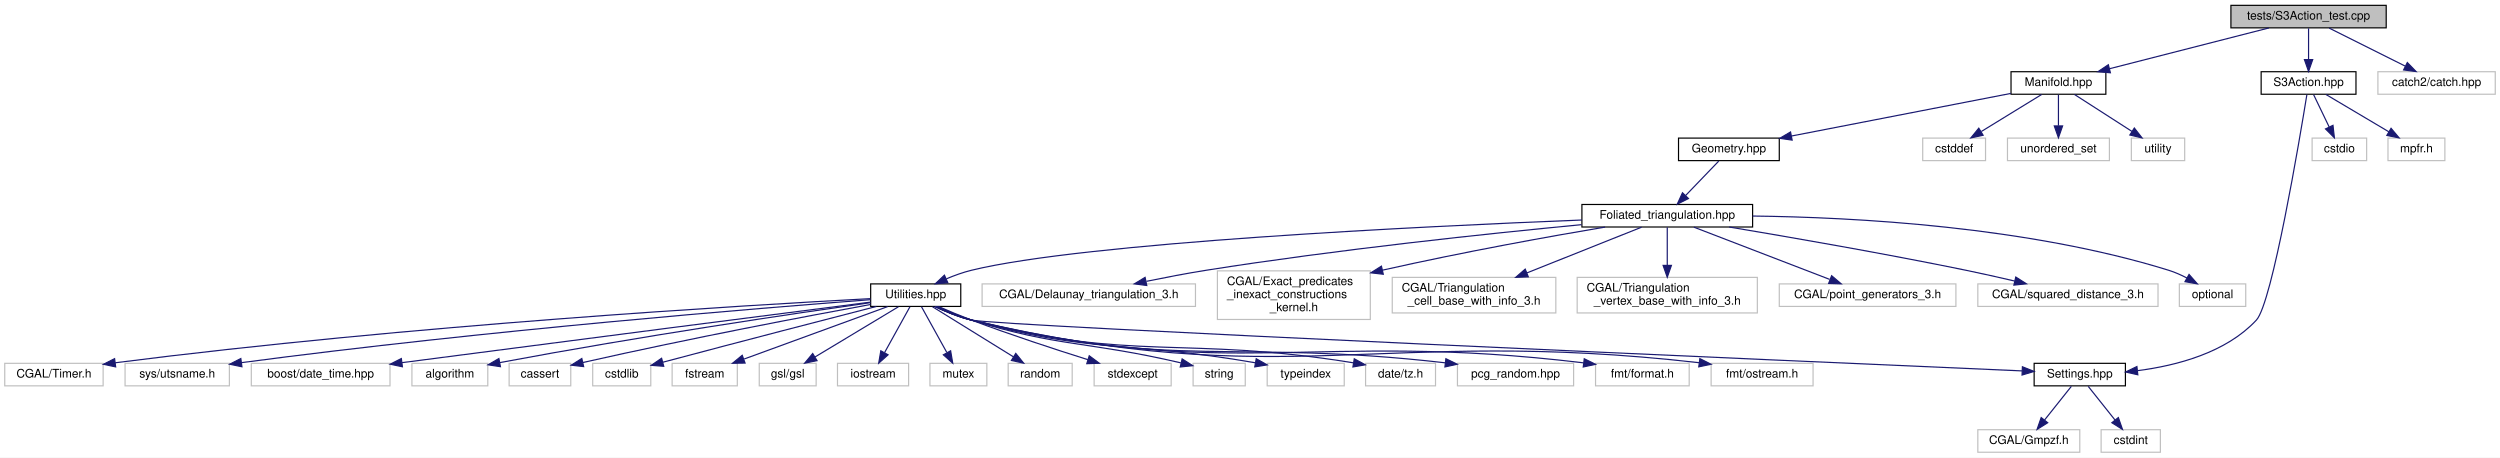
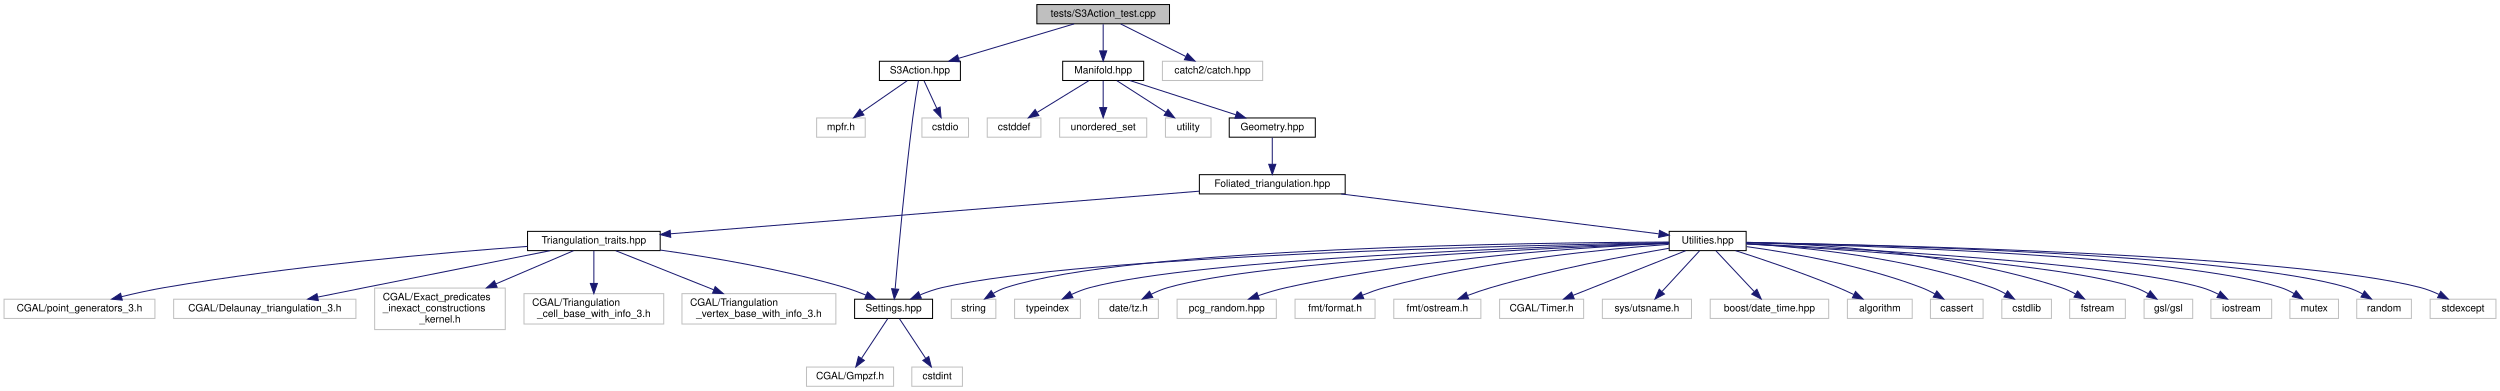
- <svg xmlns="http://www.w3.org/2000/svg" xmlns:xlink="http://www.w3.org/1999/xlink" width="2109pt" height="386pt" viewBox="0.00 0.00 2109.00 386.00">
+ <svg xmlns="http://www.w3.org/2000/svg" xmlns:xlink="http://www.w3.org/1999/xlink" width="2469pt" height="386pt" viewBox="0.00 0.00 2469.00 386.00">
  <g id="graph0" class="graph" transform="scale(1 1) rotate(0) translate(4 382)">
-     <polygon fill="white" stroke="transparent" points="-4,4 -4,-382 2105,-382 2105,4 -4,4" />
+     <polygon fill="white" stroke="transparent" points="-4,4 -4,-382 2465,-382 2465,4 -4,4" />
    <g id="node1" class="node">
      <g id="a_node1">
        <a xlink:title="Tests for the S3 action functions.">
-           <polygon fill="#bfbfbf" stroke="black" points="1878,-358.5 1878,-377.5 2009,-377.5 2009,-358.5 1878,-358.5" />
-           <text text-anchor="middle" x="1943.5" y="-365.5" font-family="Helvetica,sans-Serif" font-size="10.00">tests/S3Action_test.cpp</text>
+           <polygon fill="#bfbfbf" stroke="black" points="1020,-358.5 1020,-377.5 1151,-377.5 1151,-358.5 1020,-358.5" />
+           <text text-anchor="middle" x="1085.5" y="-365.5" font-family="Helvetica,sans-Serif" font-size="10.00">tests/S3Action_test.cpp</text>
        </a>
      </g>
    </g>
    <g id="node2" class="node">
      <g id="a_node2">
        <a xlink:href="_manifold_8hpp.html" target="_top" xlink:title="Data structures for manifolds.">
-           <polygon fill="white" stroke="black" points="1692.5,-302.5 1692.5,-321.5 1772.5,-321.5 1772.5,-302.5 1692.5,-302.5" />
-           <text text-anchor="middle" x="1732.5" y="-309.5" font-family="Helvetica,sans-Serif" font-size="10.00">Manifold.hpp</text>
+           <polygon fill="white" stroke="black" points="1045.5,-302.5 1045.5,-321.5 1125.5,-321.5 1125.5,-302.5 1045.5,-302.5" />
+           <text text-anchor="middle" x="1085.5" y="-309.5" font-family="Helvetica,sans-Serif" font-size="10.00">Manifold.hpp</text>
        </a>
      </g>
    </g>
    <g id="edge1" class="edge">
-       <path fill="none" stroke="midnightblue" d="M1910.07,-358.44C1873.64,-349.12 1815.27,-334.18 1775.47,-324" />
-       <polygon fill="midnightblue" stroke="midnightblue" points="1776.33,-320.61 1765.78,-321.52 1774.6,-327.39 1776.33,-320.61" />
-     </g>
-     <g id="node37" class="node">
-       <g id="a_node37">
+       <path fill="none" stroke="midnightblue" d="M1085.5,-358.08C1085.5,-351.01 1085.5,-340.86 1085.5,-331.99" />
+       <polygon fill="midnightblue" stroke="midnightblue" points="1089,-331.75 1085.5,-321.75 1082,-331.75 1089,-331.75" />
+     </g>
+     <g id="node36" class="node">
+       <g id="a_node36">
        <a xlink:href="_s3_action_8hpp.html" target="_top" xlink:title="Calculate S3 bulk actions on 3D Delaunay Triangulations.">
-           <polygon fill="white" stroke="black" points="1903.5,-302.5 1903.5,-321.5 1983.5,-321.5 1983.5,-302.5 1903.5,-302.5" />
-           <text text-anchor="middle" x="1943.5" y="-309.5" font-family="Helvetica,sans-Serif" font-size="10.00">S3Action.hpp</text>
+           <polygon fill="white" stroke="black" points="864.5,-302.5 864.5,-321.5 944.5,-321.5 944.5,-302.5 864.5,-302.5" />
+           <text text-anchor="middle" x="904.5" y="-309.5" font-family="Helvetica,sans-Serif" font-size="10.00">S3Action.hpp</text>
        </a>
      </g>
    </g>
    <g id="edge36" class="edge">
-       <path fill="none" stroke="midnightblue" d="M1943.5,-358.08C1943.5,-351.01 1943.5,-340.86 1943.5,-331.99" />
-       <polygon fill="midnightblue" stroke="midnightblue" points="1947,-331.75 1943.5,-321.75 1940,-331.75 1947,-331.75" />
-     </g>
-     <g id="node40" class="node">
-       <g id="a_node40">
-         <a xlink:title=" ">
-           <polygon fill="white" stroke="#bfbfbf" points="2002,-302.5 2002,-321.5 2101,-321.5 2101,-302.5 2002,-302.5" />
-           <text text-anchor="middle" x="2051.5" y="-309.5" font-family="Helvetica,sans-Serif" font-size="10.00">catch2/catch.hpp</text>
+       <path fill="none" stroke="midnightblue" d="M1056.82,-358.44C1025.97,-349.24 976.77,-334.56 942.67,-324.39" />
+       <polygon fill="midnightblue" stroke="midnightblue" points="943.63,-321.02 933.05,-321.52 941.63,-327.73 943.63,-321.02" />
+     </g>
+     <g id="node39" class="node">
+       <g id="a_node39">
+         <a xlink:title=" ">
+           <polygon fill="white" stroke="#bfbfbf" points="1144,-302.5 1144,-321.5 1243,-321.5 1243,-302.5 1144,-302.5" />
+           <text text-anchor="middle" x="1193.5" y="-309.5" font-family="Helvetica,sans-Serif" font-size="10.00">catch2/catch.hpp</text>
        </a>
      </g>
    </g>
    <g id="edge40" class="edge">
-       <path fill="none" stroke="midnightblue" d="M1960.85,-358.32C1978.17,-349.66 2005.02,-336.24 2025,-326.25" />
-       <polygon fill="midnightblue" stroke="midnightblue" points="2026.81,-329.26 2034.19,-321.65 2023.68,-323 2026.81,-329.26" />
+       <path fill="none" stroke="midnightblue" d="M1102.85,-358.32C1120.17,-349.66 1147.02,-336.24 1167,-326.25" />
+       <polygon fill="midnightblue" stroke="midnightblue" points="1168.81,-329.26 1176.19,-321.65 1165.68,-323 1168.81,-329.26" />
    </g>
    <g id="node3" class="node">
      <g id="a_node3">
        <a xlink:href="_geometry_8hpp.html" target="_top" xlink:title="Geometric quantities of Manifold used by MoveAlgorithm.">
-           <polygon fill="white" stroke="black" points="1412,-246.5 1412,-265.5 1497,-265.5 1497,-246.5 1412,-246.5" />
-           <text text-anchor="middle" x="1454.5" y="-253.5" font-family="Helvetica,sans-Serif" font-size="10.00">Geometry.hpp</text>
+           <polygon fill="white" stroke="black" points="1210,-246.5 1210,-265.5 1295,-265.5 1295,-246.5 1210,-246.5" />
+           <text text-anchor="middle" x="1252.5" y="-253.5" font-family="Helvetica,sans-Serif" font-size="10.00">Geometry.hpp</text>
        </a>
      </g>
    </g>
    <g id="edge2" class="edge">
-       <path fill="none" stroke="midnightblue" d="M1692.37,-303.21C1643.64,-293.74 1561.28,-277.74 1507.4,-267.28" />
-       <polygon fill="midnightblue" stroke="midnightblue" points="1507.84,-263.8 1497.35,-265.32 1506.5,-270.67 1507.84,-263.8" />
+       <path fill="none" stroke="midnightblue" d="M1111.96,-302.44C1140.18,-293.32 1185.04,-278.81 1216.47,-268.65" />
+       <polygon fill="midnightblue" stroke="midnightblue" points="1217.72,-271.92 1226.16,-265.52 1215.57,-265.26 1217.72,-271.92" />
+     </g>
+     <g id="node33" class="node">
+       <g id="a_node33">
+         <a xlink:title=" ">
+           <polygon fill="white" stroke="#bfbfbf" points="971,-246.5 971,-265.5 1024,-265.5 1024,-246.5 971,-246.5" />
+           <text text-anchor="middle" x="997.5" y="-253.5" font-family="Helvetica,sans-Serif" font-size="10.00">cstddef</text>
+         </a>
+       </g>
+     </g>
+     <g id="edge33" class="edge">
+       <path fill="none" stroke="midnightblue" d="M1071.36,-302.32C1057.63,-293.9 1036.56,-280.97 1020.44,-271.07" />
+       <polygon fill="midnightblue" stroke="midnightblue" points="1021.96,-267.9 1011.6,-265.65 1018.3,-273.87 1021.96,-267.9" />
    </g>
    <g id="node34" class="node">
      <g id="a_node34">
        <a xlink:title=" ">
-           <polygon fill="white" stroke="#bfbfbf" points="1618,-246.5 1618,-265.5 1671,-265.5 1671,-246.5 1618,-246.5" />
-           <text text-anchor="middle" x="1644.5" y="-253.5" font-family="Helvetica,sans-Serif" font-size="10.00">cstddef</text>
-         </a>
-       </g>
-     </g>
-     <g id="edge33" class="edge">
-       <path fill="none" stroke="midnightblue" d="M1718.36,-302.32C1704.63,-293.9 1683.56,-280.97 1667.44,-271.07" />
-       <polygon fill="midnightblue" stroke="midnightblue" points="1668.96,-267.9 1658.6,-265.65 1665.3,-273.87 1668.96,-267.9" />
+           <polygon fill="white" stroke="#bfbfbf" points="1042.5,-246.5 1042.5,-265.5 1128.5,-265.5 1128.5,-246.5 1042.5,-246.5" />
+           <text text-anchor="middle" x="1085.5" y="-253.5" font-family="Helvetica,sans-Serif" font-size="10.00">unordered_set</text>
+         </a>
+       </g>
+     </g>
+     <g id="edge34" class="edge">
+       <path fill="none" stroke="midnightblue" d="M1085.5,-302.08C1085.5,-295.01 1085.5,-284.86 1085.5,-275.99" />
+       <polygon fill="midnightblue" stroke="midnightblue" points="1089,-275.75 1085.5,-265.75 1082,-275.75 1089,-275.75" />
    </g>
    <g id="node35" class="node">
      <g id="a_node35">
        <a xlink:title=" ">
-           <polygon fill="white" stroke="#bfbfbf" points="1689.5,-246.5 1689.5,-265.5 1775.5,-265.5 1775.5,-246.5 1689.5,-246.5" />
-           <text text-anchor="middle" x="1732.5" y="-253.5" font-family="Helvetica,sans-Serif" font-size="10.00">unordered_set</text>
-         </a>
-       </g>
-     </g>
-     <g id="edge34" class="edge">
-       <path fill="none" stroke="midnightblue" d="M1732.5,-302.08C1732.5,-295.01 1732.5,-284.86 1732.5,-275.99" />
-       <polygon fill="midnightblue" stroke="midnightblue" points="1736,-275.75 1732.5,-265.75 1729,-275.75 1736,-275.75" />
-     </g>
-     <g id="node36" class="node">
-       <g id="a_node36">
-         <a xlink:title=" ">
-           <polygon fill="white" stroke="#bfbfbf" points="1794,-246.5 1794,-265.5 1839,-265.5 1839,-246.5 1794,-246.5" />
-           <text text-anchor="middle" x="1816.5" y="-253.5" font-family="Helvetica,sans-Serif" font-size="10.00">utility</text>
+           <polygon fill="white" stroke="#bfbfbf" points="1147,-246.5 1147,-265.5 1192,-265.5 1192,-246.5 1147,-246.5" />
+           <text text-anchor="middle" x="1169.5" y="-253.5" font-family="Helvetica,sans-Serif" font-size="10.00">utility</text>
        </a>
      </g>
    </g>
    <g id="edge35" class="edge">
-       <path fill="none" stroke="midnightblue" d="M1746,-302.32C1759.1,-293.9 1779.21,-280.97 1794.61,-271.07" />
-       <polygon fill="midnightblue" stroke="midnightblue" points="1796.52,-274.01 1803.04,-265.65 1792.73,-268.12 1796.52,-274.01" />
+       <path fill="none" stroke="midnightblue" d="M1099,-302.32C1112.1,-293.9 1132.21,-280.97 1147.61,-271.07" />
+       <polygon fill="midnightblue" stroke="midnightblue" points="1149.52,-274.01 1156.04,-265.65 1145.73,-268.12 1149.52,-274.01" />
    </g>
    <g id="node4" class="node">
      <g id="a_node4">
        <a xlink:href="_foliated__triangulation_8hpp.html" target="_top" xlink:title="Create foliated spherical triangulations.">
-           <polygon fill="white" stroke="black" points="1330.5,-190.5 1330.5,-209.5 1474.5,-209.5 1474.5,-190.5 1330.5,-190.5" />
-           <text text-anchor="middle" x="1402.5" y="-197.5" font-family="Helvetica,sans-Serif" font-size="10.00">Foliated_triangulation.hpp</text>
+           <polygon fill="white" stroke="black" points="1180.5,-190.5 1180.5,-209.5 1324.5,-209.5 1324.5,-190.5 1180.5,-190.5" />
+           <text text-anchor="middle" x="1252.5" y="-197.5" font-family="Helvetica,sans-Serif" font-size="10.00">Foliated_triangulation.hpp</text>
        </a>
      </g>
    </g>
    <g id="edge3" class="edge">
-       <path fill="none" stroke="midnightblue" d="M1445.91,-246.08C1438.34,-238.22 1427.12,-226.57 1417.99,-217.08" />
-       <polygon fill="midnightblue" stroke="midnightblue" points="1420.38,-214.53 1410.93,-209.75 1415.34,-219.38 1420.38,-214.53" />
+       <path fill="none" stroke="midnightblue" d="M1252.5,-246.08C1252.5,-239.01 1252.5,-228.86 1252.5,-219.99" />
+       <polygon fill="midnightblue" stroke="midnightblue" points="1256,-219.75 1252.5,-209.75 1249,-219.75 1256,-219.75" />
    </g>
    <g id="node5" class="node">
      <g id="a_node5">
+         <a xlink:href="_triangulation__traits_8hpp.html" target="_top" xlink:title="Traits class for particular uses of CGAL.">
+           <polygon fill="white" stroke="black" points="517,-134.5 517,-153.5 648,-153.5 648,-134.5 517,-134.5" />
+           <text text-anchor="middle" x="582.5" y="-141.5" font-family="Helvetica,sans-Serif" font-size="10.00">Triangulation_traits.hpp</text>
+         </a>
+       </g>
+     </g>
+     <g id="edge4" class="edge">
+       <path fill="none" stroke="midnightblue" d="M1180.48,-193.2C1052.97,-182.92 788.68,-161.62 658.43,-151.12" />
+       <polygon fill="midnightblue" stroke="midnightblue" points="658.4,-147.61 648.15,-150.29 657.83,-154.58 658.4,-147.61" />
+     </g>
+     <g id="node14" class="node">
+       <g id="a_node14">
        <a xlink:href="_utilities_8hpp.html" target="_top" xlink:title="Utility functions.">
-           <polygon fill="white" stroke="black" points="730.5,-123.5 730.5,-142.5 806.5,-142.5 806.5,-123.5 730.5,-123.5" />
-           <text text-anchor="middle" x="768.5" y="-130.5" font-family="Helvetica,sans-Serif" font-size="10.00">Utilities.hpp</text>
-         </a>
-       </g>
-     </g>
-     <g id="edge4" class="edge">
-       <path fill="none" stroke="midnightblue" d="M1330.49,-196.4C1195.93,-191.07 911.26,-177.37 815.5,-154 808.44,-152.28 801.08,-149.61 794.34,-146.77" />
-       <polygon fill="midnightblue" stroke="midnightblue" points="795.57,-143.49 785.01,-142.59 792.71,-149.88 795.57,-143.49" />
+           <polygon fill="white" stroke="black" points="1644.5,-134.5 1644.5,-153.5 1720.5,-153.5 1720.5,-134.5 1644.5,-134.5" />
+           <text text-anchor="middle" x="1682.5" y="-141.5" font-family="Helvetica,sans-Serif" font-size="10.00">Utilities.hpp</text>
+         </a>
+       </g>
+     </g>
+     <g id="edge13" class="edge">
+       <path fill="none" stroke="midnightblue" d="M1320.63,-190.44C1408.05,-179.47 1557.52,-160.7 1634.12,-151.08" />
+       <polygon fill="midnightblue" stroke="midnightblue" points="1634.95,-154.5 1644.43,-149.78 1634.07,-147.55 1634.95,-154.5" />
+     </g>
+     <g id="node6" class="node">
+       <g id="a_node6">
+         <a xlink:href="_settings_8hpp.html" target="_top" xlink:title="Global integer and precision settings.">
+           <polygon fill="white" stroke="black" points="840,-67.5 840,-86.5 917,-86.5 917,-67.5 840,-67.5" />
+           <text text-anchor="middle" x="878.5" y="-74.5" font-family="Helvetica,sans-Serif" font-size="10.00">Settings.hpp</text>
+         </a>
+       </g>
+     </g>
+     <g id="edge5" class="edge">
+       <path fill="none" stroke="midnightblue" d="M648.14,-135.02C698.66,-127.94 769.86,-115.91 830.5,-98 837.36,-95.97 844.58,-93.28 851.27,-90.54" />
+       <polygon fill="midnightblue" stroke="midnightblue" points="852.79,-93.69 860.6,-86.54 850.03,-87.26 852.79,-93.69" />
+     </g>
+     <g id="node9" class="node">
+       <g id="a_node9">
+         <a xlink:title=" ">
+           <polygon fill="white" stroke="#bfbfbf" points="167.5,-67.5 167.5,-86.5 347.5,-86.5 347.5,-67.5 167.5,-67.5" />
+           <text text-anchor="middle" x="257.5" y="-74.5" font-family="Helvetica,sans-Serif" font-size="10.00">CGAL/Delaunay_triangulation_3.h</text>
+         </a>
+       </g>
+     </g>
+     <g id="edge8" class="edge">
+       <path fill="none" stroke="midnightblue" d="M539.59,-134.49C494.12,-125.47 420.24,-110.78 356.5,-98 341.41,-94.97 325.04,-91.67 310.03,-88.64" />
+       <polygon fill="midnightblue" stroke="midnightblue" points="310.38,-85.14 299.89,-86.59 309,-92 310.38,-85.14" />
+     </g>
+     <g id="node10" class="node">
+       <g id="a_node10">
+         <a xlink:title=" ">
+           <polygon fill="white" stroke="#bfbfbf" points="366,-56.5 366,-97.5 495,-97.5 495,-56.5 366,-56.5" />
+           <text text-anchor="start" x="374" y="-85.5" font-family="Helvetica,sans-Serif" font-size="10.00">CGAL/Exact_predicates</text>
+           <text text-anchor="start" x="374" y="-74.5" font-family="Helvetica,sans-Serif" font-size="10.00">_inexact_constructions</text>
+           <text text-anchor="middle" x="430.5" y="-63.5" font-family="Helvetica,sans-Serif" font-size="10.00">_kernel.h</text>
+         </a>
+       </g>
+     </g>
+     <g id="edge9" class="edge">
+       <path fill="none" stroke="midnightblue" d="M562.32,-134.37C542.81,-126.03 512.38,-113.01 485.66,-101.59" />
+       <polygon fill="midnightblue" stroke="midnightblue" points="486.96,-98.34 476.39,-97.63 484.21,-104.78 486.96,-98.34" />
+     </g>
+     <g id="node11" class="node">
+       <g id="a_node11">
+         <a xlink:title=" ">
+           <polygon fill="white" stroke="#bfbfbf" points="513.5,-62 513.5,-92 651.5,-92 651.5,-62 513.5,-62" />
+           <text text-anchor="start" x="521.5" y="-80" font-family="Helvetica,sans-Serif" font-size="10.00">CGAL/Triangulation</text>
+           <text text-anchor="middle" x="582.5" y="-69" font-family="Helvetica,sans-Serif" font-size="10.00">_cell_base_with_info_3.h</text>
+         </a>
+       </g>
+     </g>
+     <g id="edge10" class="edge">
+       <path fill="none" stroke="midnightblue" d="M582.5,-134.23C582.5,-126.04 582.5,-113.42 582.5,-102.21" />
+       <polygon fill="midnightblue" stroke="midnightblue" points="586,-102.09 582.5,-92.09 579,-102.09 586,-102.09" />
+     </g>
+     <g id="node12" class="node">
+       <g id="a_node12">
+         <a xlink:title=" ">
+           <polygon fill="white" stroke="#bfbfbf" points="669.5,-62 669.5,-92 821.5,-92 821.5,-62 669.5,-62" />
+           <text text-anchor="start" x="677.5" y="-80" font-family="Helvetica,sans-Serif" font-size="10.00">CGAL/Triangulation</text>
+           <text text-anchor="middle" x="745.5" y="-69" font-family="Helvetica,sans-Serif" font-size="10.00">_vertex_base_with_info_3.h</text>
+         </a>
+       </g>
+     </g>
+     <g id="edge11" class="edge">
+       <path fill="none" stroke="midnightblue" d="M604.15,-134.37C628.71,-124.57 669.44,-108.33 700.89,-95.79" />
+       <polygon fill="midnightblue" stroke="midnightblue" points="702.33,-98.98 710.32,-92.03 699.74,-92.48 702.33,-98.98" />
+     </g>
+     <g id="node13" class="node">
+       <g id="a_node13">
+         <a xlink:title=" ">
+           <polygon fill="white" stroke="#bfbfbf" points="0,-67.5 0,-86.5 149,-86.5 149,-67.5 0,-67.5" />
+           <text text-anchor="middle" x="74.5" y="-74.5" font-family="Helvetica,sans-Serif" font-size="10.00">CGAL/point_generators_3.h</text>
+         </a>
+       </g>
+     </g>
+     <g id="edge12" class="edge">
+       <path fill="none" stroke="midnightblue" d="M516.77,-138.65C433.12,-132.5 284.36,-119.57 158.5,-98 144.61,-95.62 129.59,-92.29 116.14,-89.03" />
+       <polygon fill="midnightblue" stroke="midnightblue" points="116.76,-85.58 106.21,-86.56 115.08,-92.37 116.76,-85.58" />
+     </g>
+     <g id="node7" class="node">
+       <g id="a_node7">
+         <a xlink:title=" ">
+           <polygon fill="white" stroke="#bfbfbf" points="792.5,-0.5 792.5,-19.5 878.5,-19.5 878.5,-0.5 792.5,-0.5" />
+           <text text-anchor="middle" x="835.5" y="-7.5" font-family="Helvetica,sans-Serif" font-size="10.00">CGAL/Gmpzf.h</text>
+         </a>
+       </g>
+     </g>
+     <g id="edge6" class="edge">
+       <path fill="none" stroke="midnightblue" d="M872.7,-67.23C866.12,-57.29 855.24,-40.84 846.94,-28.29" />
+       <polygon fill="midnightblue" stroke="midnightblue" points="849.64,-26.04 841.21,-19.63 843.81,-29.9 849.64,-26.04" />
+     </g>
+     <g id="node8" class="node">
+       <g id="a_node8">
+         <a xlink:title=" ">
+           <polygon fill="white" stroke="#bfbfbf" points="896.5,-0.5 896.5,-19.5 946.5,-19.5 946.5,-0.5 896.5,-0.5" />
+           <text text-anchor="middle" x="921.5" y="-7.5" font-family="Helvetica,sans-Serif" font-size="10.00">cstdint</text>
+         </a>
+       </g>
+     </g>
+     <g id="edge7" class="edge">
+       <path fill="none" stroke="midnightblue" d="M884.3,-67.23C890.88,-57.29 901.76,-40.84 910.06,-28.29" />
+       <polygon fill="midnightblue" stroke="midnightblue" points="913.19,-29.9 915.79,-19.63 907.36,-26.04 913.19,-29.9" />
+     </g>
+     <g id="edge32" class="edge">
+       <path fill="none" stroke="midnightblue" d="M1644.43,-142.41C1511.02,-140.1 1065.33,-130.09 926.5,-98 919.29,-96.33 911.78,-93.68 904.89,-90.85" />
+       <polygon fill="midnightblue" stroke="midnightblue" points="905.93,-87.48 895.37,-86.66 903.11,-93.89 905.93,-87.48" />
+     </g>
+     <g id="node15" class="node">
+       <g id="a_node15">
+         <a xlink:title=" ">
+           <polygon fill="white" stroke="#bfbfbf" points="1477,-67.5 1477,-86.5 1560,-86.5 1560,-67.5 1477,-67.5" />
+           <text text-anchor="middle" x="1518.5" y="-74.5" font-family="Helvetica,sans-Serif" font-size="10.00">CGAL/Timer.h</text>
+         </a>
+       </g>
+     </g>
+     <g id="edge14" class="edge">
+       <path fill="none" stroke="midnightblue" d="M1660.72,-134.37C1632.22,-123.07 1582.07,-103.2 1549.58,-90.32" />
+       <polygon fill="midnightblue" stroke="midnightblue" points="1550.69,-86.99 1540.11,-86.56 1548.11,-93.5 1550.69,-86.99" />
+     </g>
+     <g id="node16" class="node">
+       <g id="a_node16">
+         <a xlink:title=" ">
+           <polygon fill="white" stroke="#bfbfbf" points="1578.5,-67.5 1578.5,-86.5 1666.5,-86.5 1666.5,-67.5 1578.5,-67.5" />
+           <text text-anchor="middle" x="1622.5" y="-74.5" font-family="Helvetica,sans-Serif" font-size="10.00">sys/utsname.h</text>
+         </a>
+       </g>
+     </g>
+     <g id="edge15" class="edge">
+       <path fill="none" stroke="midnightblue" d="M1674.41,-134.23C1664.96,-124 1649.14,-106.86 1637.45,-94.19" />
+       <polygon fill="midnightblue" stroke="midnightblue" points="1639.82,-91.6 1630.46,-86.63 1634.67,-96.35 1639.82,-91.6" />
+     </g>
+     <g id="node17" class="node">
+       <g id="a_node17">
+         <a xlink:title=" ">
+           <polygon fill="white" stroke="#bfbfbf" points="1685,-67.5 1685,-86.5 1802,-86.5 1802,-67.5 1685,-67.5" />
+           <text text-anchor="middle" x="1743.5" y="-74.5" font-family="Helvetica,sans-Serif" font-size="10.00">boost/date_time.hpp</text>
+         </a>
+       </g>
+     </g>
+     <g id="edge16" class="edge">
+       <path fill="none" stroke="midnightblue" d="M1690.73,-134.23C1700.33,-124 1716.41,-106.86 1728.3,-94.19" />
+       <polygon fill="midnightblue" stroke="midnightblue" points="1731.11,-96.31 1735.4,-86.63 1726.01,-91.52 1731.11,-96.31" />
+     </g>
+     <g id="node18" class="node">
+       <g id="a_node18">
+         <a xlink:title=" ">
+           <polygon fill="white" stroke="#bfbfbf" points="1820.5,-67.5 1820.5,-86.5 1884.5,-86.5 1884.5,-67.5 1820.5,-67.5" />
+           <text text-anchor="middle" x="1852.5" y="-74.5" font-family="Helvetica,sans-Serif" font-size="10.00">algorithm</text>
+         </a>
+       </g>
+     </g>
+     <g id="edge17" class="edge">
+       <path fill="none" stroke="midnightblue" d="M1710.03,-134.44C1736.39,-126 1777.12,-112.32 1811.5,-98 1816.49,-95.92 1821.73,-93.53 1826.74,-91.14" />
+       <polygon fill="midnightblue" stroke="midnightblue" points="1828.51,-94.17 1835.95,-86.63 1825.43,-87.88 1828.51,-94.17" />
+     </g>
+     <g id="node19" class="node">
+       <g id="a_node19">
+         <a xlink:title=" ">
+           <polygon fill="white" stroke="#bfbfbf" points="1902.5,-67.5 1902.5,-86.5 1954.5,-86.5 1954.5,-67.5 1902.5,-67.5" />
+           <text text-anchor="middle" x="1928.5" y="-74.5" font-family="Helvetica,sans-Serif" font-size="10.00">cassert</text>
+         </a>
+       </g>
+     </g>
+     <g id="edge18" class="edge">
+       <path fill="none" stroke="midnightblue" d="M1720.86,-138.45C1763.94,-132.51 1835.41,-120.17 1893.5,-98 1897.96,-96.3 1902.53,-94.08 1906.83,-91.75" />
+       <polygon fill="midnightblue" stroke="midnightblue" points="1908.79,-94.66 1915.68,-86.6 1905.28,-88.6 1908.79,-94.66" />
+     </g>
+     <g id="node20" class="node">
+       <g id="a_node20">
+         <a xlink:title=" ">
+           <polygon fill="white" stroke="#bfbfbf" points="1973,-67.5 1973,-86.5 2022,-86.5 2022,-67.5 1973,-67.5" />
+           <text text-anchor="middle" x="1997.5" y="-74.5" font-family="Helvetica,sans-Serif" font-size="10.00">cstdlib</text>
+         </a>
+       </g>
+     </g>
+     <g id="edge19" class="edge">
+       <path fill="none" stroke="midnightblue" d="M1720.89,-141.36C1776.06,-138.01 1880.28,-127.93 1963.5,-98 1967.97,-96.39 1972.52,-94.19 1976.77,-91.83" />
+       <polygon fill="midnightblue" stroke="midnightblue" points="1978.7,-94.75 1985.46,-86.58 1975.09,-88.75 1978.7,-94.75" />
+     </g>
+     <g id="node21" class="node">
+       <g id="a_node21">
+         <a xlink:title=" ">
+           <polygon fill="white" stroke="#bfbfbf" points="2040,-67.5 2040,-86.5 2095,-86.5 2095,-67.5 2040,-67.5" />
+           <text text-anchor="middle" x="2067.5" y="-74.5" font-family="Helvetica,sans-Serif" font-size="10.00">fstream</text>
+         </a>
+       </g>
+     </g>
+     <g id="edge20" class="edge">
+       <path fill="none" stroke="midnightblue" d="M1720.72,-142.74C1786.05,-141.29 1922.68,-133.78 2031.5,-98 2036.34,-96.41 2041.27,-94.15 2045.87,-91.73" />
+       <polygon fill="midnightblue" stroke="midnightblue" points="2047.78,-94.67 2054.72,-86.67 2044.3,-88.6 2047.78,-94.67" />
+     </g>
+     <g id="node22" class="node">
+       <g id="a_node22">
+         <a xlink:title=" ">
+           <polygon fill="white" stroke="#bfbfbf" points="2113.5,-67.5 2113.5,-86.5 2161.5,-86.5 2161.5,-67.5 2113.5,-67.5" />
+           <text text-anchor="middle" x="2137.5" y="-74.5" font-family="Helvetica,sans-Serif" font-size="10.00">gsl/gsl</text>
+         </a>
+       </g>
+     </g>
+     <g id="edge21" class="edge">
+       <path fill="none" stroke="midnightblue" d="M1720.83,-141.05C1810.91,-136.13 2033.82,-121.86 2104.5,-98 2108.98,-96.49 2113.49,-94.29 2117.68,-91.9" />
+       <polygon fill="midnightblue" stroke="midnightblue" points="2119.6,-94.83 2126.21,-86.55 2115.88,-88.91 2119.6,-94.83" />
+     </g>
+     <g id="node23" class="node">
+       <g id="a_node23">
+         <a xlink:title=" ">
+           <polygon fill="white" stroke="#bfbfbf" points="2179.5,-67.5 2179.5,-86.5 2239.5,-86.5 2239.5,-67.5 2179.5,-67.5" />
+           <text text-anchor="middle" x="2209.5" y="-74.5" font-family="Helvetica,sans-Serif" font-size="10.00">iostream</text>
+         </a>
+       </g>
+     </g>
+     <g id="edge22" class="edge">
+       <path fill="none" stroke="midnightblue" d="M1720.72,-141.35C1820.35,-136.76 2086.15,-122.52 2170.5,-98 2176.07,-96.38 2181.78,-93.95 2187.06,-91.34" />
+       <polygon fill="midnightblue" stroke="midnightblue" points="2188.79,-94.38 2195.96,-86.57 2185.49,-88.21 2188.79,-94.38" />
+     </g>
+     <g id="node24" class="node">
+       <g id="a_node24">
+         <a xlink:title=" ">
+           <polygon fill="white" stroke="#bfbfbf" points="2257.5,-67.5 2257.5,-86.5 2305.5,-86.5 2305.5,-67.5 2257.5,-67.5" />
+           <text text-anchor="middle" x="2281.5" y="-74.5" font-family="Helvetica,sans-Serif" font-size="10.00">mutex</text>
+         </a>
+       </g>
+     </g>
+     <g id="edge23" class="edge">
+       <path fill="none" stroke="midnightblue" d="M1720.82,-142.25C1831.48,-139.73 2149.88,-129.82 2248.5,-98 2253,-96.55 2257.52,-94.38 2261.72,-92" />
+       <polygon fill="midnightblue" stroke="midnightblue" points="2263.63,-94.93 2270.23,-86.64 2259.91,-89 2263.63,-94.93" />
+     </g>
+     <g id="node25" class="node">
+       <g id="a_node25">
+         <a xlink:title=" ">
+           <polygon fill="white" stroke="#bfbfbf" points="2323.5,-67.5 2323.5,-86.5 2377.5,-86.5 2377.5,-67.5 2323.5,-67.5" />
+           <text text-anchor="middle" x="2350.5" y="-74.5" font-family="Helvetica,sans-Serif" font-size="10.00">random</text>
+         </a>
+       </g>
+     </g>
+     <g id="edge24" class="edge">
+       <path fill="none" stroke="midnightblue" d="M1720.92,-142.44C1840.11,-140.35 2202.34,-131.36 2314.5,-98 2319.46,-96.52 2324.5,-94.28 2329.17,-91.82" />
+       <polygon fill="midnightblue" stroke="midnightblue" points="2331.2,-94.69 2338.11,-86.66 2327.7,-88.63 2331.2,-94.69" />
+     </g>
+     <g id="node26" class="node">
+       <g id="a_node26">
+         <a xlink:title=" ">
+           <polygon fill="white" stroke="#bfbfbf" points="2396,-67.5 2396,-86.5 2461,-86.5 2461,-67.5 2396,-67.5" />
+           <text text-anchor="middle" x="2428.5" y="-74.5" font-family="Helvetica,sans-Serif" font-size="10.00">stdexcept</text>
+         </a>
+       </g>
+     </g>
+     <g id="edge25" class="edge">
+       <path fill="none" stroke="midnightblue" d="M1720.64,-142.46C1848.17,-140.36 2258.92,-131.14 2386.5,-98 2392.61,-96.41 2398.9,-93.93 2404.7,-91.25" />
+       <polygon fill="midnightblue" stroke="midnightblue" points="2406.48,-94.27 2413.86,-86.67 2403.35,-88.01 2406.48,-94.27" />
    </g>
    <g id="node27" class="node">
      <g id="a_node27">
        <a xlink:title=" ">
-           <polygon fill="white" stroke="#bfbfbf" points="824.5,-123.5 824.5,-142.5 1004.5,-142.5 1004.5,-123.5 824.5,-123.5" />
-           <text text-anchor="middle" x="914.5" y="-130.5" font-family="Helvetica,sans-Serif" font-size="10.00">CGAL/Delaunay_triangulation_3.h</text>
+           <polygon fill="white" stroke="#bfbfbf" points="935.5,-67.5 935.5,-86.5 979.5,-86.5 979.5,-67.5 935.5,-67.5" />
+           <text text-anchor="middle" x="957.5" y="-74.5" font-family="Helvetica,sans-Serif" font-size="10.00">string</text>
        </a>
      </g>
    </g>
    <g id="edge26" class="edge">
-       <path fill="none" stroke="midnightblue" d="M1330.2,-192.47C1251.9,-184.98 1123.45,-171.43 1013.5,-154 997.02,-151.39 979.11,-147.95 963.12,-144.67" />
-       <polygon fill="midnightblue" stroke="midnightblue" points="963.42,-141.16 952.92,-142.54 961.99,-148.01 963.42,-141.16" />
+       <path fill="none" stroke="midnightblue" d="M1644.36,-142.97C1517.81,-142.47 1112.86,-137.75 989.5,-98 985.22,-96.62 980.94,-94.54 976.96,-92.24" />
+       <polygon fill="midnightblue" stroke="midnightblue" points="978.67,-89.18 968.37,-86.69 974.87,-95.06 978.67,-89.18" />
    </g>
    <g id="node28" class="node">
      <g id="a_node28">
        <a xlink:title=" ">
-           <polygon fill="white" stroke="#bfbfbf" points="1023,-112.5 1023,-153.5 1152,-153.5 1152,-112.5 1023,-112.5" />
-           <text text-anchor="start" x="1031" y="-141.5" font-family="Helvetica,sans-Serif" font-size="10.00">CGAL/Exact_predicates</text>
-           <text text-anchor="start" x="1031" y="-130.5" font-family="Helvetica,sans-Serif" font-size="10.00">_inexact_constructions</text>
-           <text text-anchor="middle" x="1087.5" y="-119.5" font-family="Helvetica,sans-Serif" font-size="10.00">_kernel.h</text>
+           <polygon fill="white" stroke="#bfbfbf" points="998,-67.5 998,-86.5 1063,-86.5 1063,-67.5 998,-67.5" />
+           <text text-anchor="middle" x="1030.5" y="-74.5" font-family="Helvetica,sans-Serif" font-size="10.00">typeindex</text>
        </a>
      </g>
    </g>
    <g id="edge27" class="edge">
-       <path fill="none" stroke="midnightblue" d="M1350.07,-190.45C1303.29,-182.53 1232.72,-169.92 1162.33,-154.11" />
-       <polygon fill="midnightblue" stroke="midnightblue" points="1162.93,-150.65 1152.4,-151.85 1161.38,-157.48 1162.93,-150.65" />
+       <path fill="none" stroke="midnightblue" d="M1644.28,-142.02C1528.23,-138.77 1181.31,-126.83 1072.5,-98 1066.4,-96.38 1060.11,-93.89 1054.31,-91.21" />
+       <polygon fill="midnightblue" stroke="midnightblue" points="1055.66,-87.96 1045.15,-86.63 1052.53,-94.23 1055.66,-87.96" />
    </g>
    <g id="node29" class="node">
      <g id="a_node29">
        <a xlink:title=" ">
-           <polygon fill="white" stroke="#bfbfbf" points="1170.5,-118 1170.5,-148 1308.5,-148 1308.5,-118 1170.5,-118" />
-           <text text-anchor="start" x="1178.5" y="-136" font-family="Helvetica,sans-Serif" font-size="10.00">CGAL/Triangulation</text>
-           <text text-anchor="middle" x="1239.5" y="-125" font-family="Helvetica,sans-Serif" font-size="10.00">_cell_base_with_info_3.h</text>
+           <polygon fill="white" stroke="#bfbfbf" points="1081,-67.5 1081,-86.5 1140,-86.5 1140,-67.5 1081,-67.5" />
+           <text text-anchor="middle" x="1110.5" y="-74.5" font-family="Helvetica,sans-Serif" font-size="10.00">date/tz.h</text>
        </a>
      </g>
    </g>
    <g id="edge28" class="edge">
-       <path fill="none" stroke="midnightblue" d="M1380.85,-190.37C1356.29,-180.57 1315.56,-164.33 1284.11,-151.79" />
-       <polygon fill="midnightblue" stroke="midnightblue" points="1285.26,-148.48 1274.68,-148.03 1282.67,-154.98 1285.26,-148.48" />
+       <path fill="none" stroke="midnightblue" d="M1644.25,-141.7C1538.3,-137.78 1242.68,-124.7 1149.5,-98 1143.92,-96.4 1138.21,-93.98 1132.93,-91.37" />
+       <polygon fill="midnightblue" stroke="midnightblue" points="1134.5,-88.24 1124.03,-86.6 1131.19,-94.41 1134.5,-88.24" />
    </g>
    <g id="node30" class="node">
      <g id="a_node30">
        <a xlink:title=" ">
-           <polygon fill="white" stroke="#bfbfbf" points="1326.5,-118 1326.5,-148 1478.5,-148 1478.5,-118 1326.5,-118" />
-           <text text-anchor="start" x="1334.5" y="-136" font-family="Helvetica,sans-Serif" font-size="10.00">CGAL/Triangulation</text>
-           <text text-anchor="middle" x="1402.5" y="-125" font-family="Helvetica,sans-Serif" font-size="10.00">_vertex_base_with_info_3.h</text>
+           <polygon fill="white" stroke="#bfbfbf" points="1158.5,-67.5 1158.5,-86.5 1256.5,-86.5 1256.5,-67.5 1158.5,-67.5" />
+           <text text-anchor="middle" x="1207.5" y="-74.5" font-family="Helvetica,sans-Serif" font-size="10.00">pcg_random.hpp</text>
        </a>
      </g>
    </g>
    <g id="edge29" class="edge">
-       <path fill="none" stroke="midnightblue" d="M1402.5,-190.23C1402.5,-182.04 1402.5,-169.42 1402.5,-158.21" />
-       <polygon fill="midnightblue" stroke="midnightblue" points="1406,-158.09 1402.5,-148.09 1399,-158.09 1406,-158.09" />
+       <path fill="none" stroke="midnightblue" d="M1644.48,-141.67C1570.76,-138.48 1403.58,-128.26 1266.5,-98 1257.29,-95.97 1247.51,-93 1238.62,-89.97" />
+       <polygon fill="midnightblue" stroke="midnightblue" points="1239.63,-86.61 1229.03,-86.57 1237.29,-93.21 1239.63,-86.61" />
    </g>
    <g id="node31" class="node">
      <g id="a_node31">
        <a xlink:title=" ">
-           <polygon fill="white" stroke="#bfbfbf" points="1497,-123.5 1497,-142.5 1646,-142.5 1646,-123.5 1497,-123.5" />
-           <text text-anchor="middle" x="1571.5" y="-130.5" font-family="Helvetica,sans-Serif" font-size="10.00">CGAL/point_generators_3.h</text>
+           <polygon fill="white" stroke="#bfbfbf" points="1275,-67.5 1275,-86.5 1354,-86.5 1354,-67.5 1275,-67.5" />
+           <text text-anchor="middle" x="1314.5" y="-74.5" font-family="Helvetica,sans-Serif" font-size="10.00">fmt/format.h</text>
        </a>
      </g>
    </g>
    <g id="edge30" class="edge">
-       <path fill="none" stroke="midnightblue" d="M1424.94,-190.37C1454.32,-179.07 1505.99,-159.2 1539.47,-146.32" />
-       <polygon fill="midnightblue" stroke="midnightblue" points="1541.16,-149.42 1549.23,-142.56 1538.64,-142.89 1541.16,-149.42" />
+       <path fill="none" stroke="midnightblue" d="M1644.08,-140.66C1583.52,-136.28 1462.58,-124.76 1363.5,-98 1356.35,-96.07 1348.84,-93.37 1341.91,-90.58" />
+       <polygon fill="midnightblue" stroke="midnightblue" points="1342.85,-87.18 1332.28,-86.5 1340.13,-93.62 1342.85,-87.18" />
    </g>
    <g id="node32" class="node">
      <g id="a_node32">
        <a xlink:title=" ">
-           <polygon fill="white" stroke="#bfbfbf" points="1664.5,-123.5 1664.5,-142.5 1816.5,-142.5 1816.5,-123.5 1664.5,-123.5" />
-           <text text-anchor="middle" x="1740.5" y="-130.5" font-family="Helvetica,sans-Serif" font-size="10.00">CGAL/squared_distance_3.h</text>
+           <polygon fill="white" stroke="#bfbfbf" points="1372.5,-67.5 1372.5,-86.5 1458.5,-86.5 1458.5,-67.5 1372.5,-67.5" />
+           <text text-anchor="middle" x="1415.5" y="-74.5" font-family="Helvetica,sans-Serif" font-size="10.00">fmt/ostream.h</text>
        </a>
      </g>
    </g>
    <g id="edge31" class="edge">
-       <path fill="none" stroke="midnightblue" d="M1454.78,-190.48C1505.85,-181.96 1585.72,-168.13 1654.5,-154 1667.9,-151.25 1682.41,-147.98 1695.63,-144.9" />
-       <polygon fill="midnightblue" stroke="midnightblue" points="1696.51,-148.29 1705.44,-142.59 1694.91,-141.47 1696.51,-148.29" />
-     </g>
-     <g id="node33" class="node">
-       <g id="a_node33">
-         <a xlink:title=" ">
-           <polygon fill="white" stroke="#bfbfbf" points="1834.5,-123.5 1834.5,-142.5 1890.5,-142.5 1890.5,-123.5 1834.5,-123.5" />
-           <text text-anchor="middle" x="1862.5" y="-130.5" font-family="Helvetica,sans-Serif" font-size="10.00">optional</text>
-         </a>
-       </g>
-     </g>
-     <g id="edge32" class="edge">
-       <path fill="none" stroke="midnightblue" d="M1474.55,-199.75C1560.13,-198.74 1706.29,-190.98 1825.5,-154 1830.68,-152.39 1835.98,-150.03 1840.88,-147.49" />
-       <polygon fill="midnightblue" stroke="midnightblue" points="1842.69,-150.49 1849.69,-142.53 1839.26,-144.39 1842.69,-150.49" />
-     </g>
-     <g id="node6" class="node">
-       <g id="a_node6">
-         <a xlink:title=" ">
-           <polygon fill="white" stroke="#bfbfbf" points="0,-56.5 0,-75.5 83,-75.5 83,-56.5 0,-56.5" />
-           <text text-anchor="middle" x="41.5" y="-63.5" font-family="Helvetica,sans-Serif" font-size="10.00">CGAL/Timer.h</text>
-         </a>
-       </g>
-     </g>
-     <g id="edge5" class="edge">
-       <path fill="none" stroke="midnightblue" d="M730.25,-130.07C628.39,-124.66 341.94,-107.73 93.15,-75.96" />
-       <polygon fill="midnightblue" stroke="midnightblue" points="93.57,-72.49 83.2,-74.68 92.67,-79.43 93.57,-72.49" />
-     </g>
-     <g id="node7" class="node">
-       <g id="a_node7">
-         <a xlink:title=" ">
-           <polygon fill="white" stroke="#bfbfbf" points="101.5,-56.5 101.5,-75.5 189.5,-75.5 189.5,-56.5 101.5,-56.5" />
-           <text text-anchor="middle" x="145.5" y="-63.5" font-family="Helvetica,sans-Serif" font-size="10.00">sys/utsname.h</text>
-         </a>
-       </g>
-     </g>
-     <g id="edge6" class="edge">
-       <path fill="none" stroke="midnightblue" d="M730.37,-129.19C640.05,-122.32 405.79,-103.34 199.81,-76.09" />
-       <polygon fill="midnightblue" stroke="midnightblue" points="200.09,-72.6 189.71,-74.75 199.16,-79.54 200.09,-72.6" />
-     </g>
-     <g id="node8" class="node">
-       <g id="a_node8">
-         <a xlink:title=" ">
-           <polygon fill="white" stroke="#bfbfbf" points="208,-56.5 208,-75.5 325,-75.5 325,-56.5 208,-56.5" />
-           <text text-anchor="middle" x="266.5" y="-63.5" font-family="Helvetica,sans-Serif" font-size="10.00">boost/date_time.hpp</text>
-         </a>
-       </g>
-     </g>
-     <g id="edge7" class="edge">
-       <path fill="none" stroke="midnightblue" d="M730.47,-127.14C656.6,-117.68 488.27,-96.08 335.17,-76.08" />
-       <polygon fill="midnightblue" stroke="midnightblue" points="335.47,-72.59 325.1,-74.77 334.57,-79.53 335.47,-72.59" />
-     </g>
-     <g id="node9" class="node">
-       <g id="a_node9">
-         <a xlink:title=" ">
-           <polygon fill="white" stroke="#bfbfbf" points="343.5,-56.5 343.5,-75.5 407.5,-75.5 407.5,-56.5 343.5,-56.5" />
-           <text text-anchor="middle" x="375.5" y="-63.5" font-family="Helvetica,sans-Serif" font-size="10.00">algorithm</text>
-         </a>
-       </g>
-     </g>
-     <g id="edge8" class="edge">
-       <path fill="none" stroke="midnightblue" d="M730.35,-126.68C667.38,-117.72 537.55,-98.59 417.77,-76.15" />
-       <polygon fill="midnightblue" stroke="midnightblue" points="418.17,-72.67 407.69,-74.25 416.87,-79.54 418.17,-72.67" />
-     </g>
-     <g id="node10" class="node">
-       <g id="a_node10">
-         <a xlink:title=" ">
-           <polygon fill="white" stroke="#bfbfbf" points="425.5,-56.5 425.5,-75.5 477.5,-75.5 477.5,-56.5 425.5,-56.5" />
-           <text text-anchor="middle" x="451.5" y="-63.5" font-family="Helvetica,sans-Serif" font-size="10.00">cassert</text>
-         </a>
-       </g>
-     </g>
-     <g id="edge9" class="edge">
-       <path fill="none" stroke="midnightblue" d="M730.5,-125.15C678.06,-115.54 580.35,-97.1 487.65,-76.17" />
-       <polygon fill="midnightblue" stroke="midnightblue" points="488.36,-72.74 477.84,-73.94 486.81,-79.57 488.36,-72.74" />
-     </g>
-     <g id="node11" class="node">
-       <g id="a_node11">
-         <a xlink:title=" ">
-           <polygon fill="white" stroke="#bfbfbf" points="496,-56.5 496,-75.5 545,-75.5 545,-56.5 496,-56.5" />
-           <text text-anchor="middle" x="520.5" y="-63.5" font-family="Helvetica,sans-Serif" font-size="10.00">cstdlib</text>
-         </a>
-       </g>
-     </g>
-     <g id="edge10" class="edge">
-       <path fill="none" stroke="midnightblue" d="M735.32,-123.48C694.96,-113.1 624.49,-94.87 555.13,-76.42" />
-       <polygon fill="midnightblue" stroke="midnightblue" points="555.92,-73 545.36,-73.81 554.12,-79.77 555.92,-73" />
-     </g>
-     <g id="node12" class="node">
-       <g id="a_node12">
-         <a xlink:title=" ">
-           <polygon fill="white" stroke="#bfbfbf" points="563,-56.5 563,-75.5 618,-75.5 618,-56.5 563,-56.5" />
-           <text text-anchor="middle" x="590.5" y="-63.5" font-family="Helvetica,sans-Serif" font-size="10.00">fstream</text>
-         </a>
-       </g>
-     </g>
-     <g id="edge11" class="edge">
-       <path fill="none" stroke="midnightblue" d="M744.86,-123.37C713.79,-112.02 659.03,-92.02 623.78,-79.15" />
-       <polygon fill="midnightblue" stroke="midnightblue" points="624.55,-75.71 613.95,-75.56 622.14,-82.28 624.55,-75.71" />
-     </g>
-     <g id="node13" class="node">
-       <g id="a_node13">
-         <a xlink:title=" ">
-           <polygon fill="white" stroke="#bfbfbf" points="636.5,-56.5 636.5,-75.5 684.5,-75.5 684.5,-56.5 636.5,-56.5" />
-           <text text-anchor="middle" x="660.5" y="-63.5" font-family="Helvetica,sans-Serif" font-size="10.00">gsl/gsl</text>
-         </a>
-       </g>
-     </g>
-     <g id="edge12" class="edge">
-       <path fill="none" stroke="midnightblue" d="M753.93,-123.23C735.88,-112.37 704.89,-93.72 683.58,-80.89" />
-       <polygon fill="midnightblue" stroke="midnightblue" points="685.21,-77.79 674.83,-75.63 681.6,-83.78 685.21,-77.79" />
-     </g>
-     <g id="node14" class="node">
-       <g id="a_node14">
-         <a xlink:title=" ">
-           <polygon fill="white" stroke="#bfbfbf" points="702.5,-56.5 702.5,-75.5 762.5,-75.5 762.5,-56.5 702.5,-56.5" />
-           <text text-anchor="middle" x="732.5" y="-63.5" font-family="Helvetica,sans-Serif" font-size="10.00">iostream</text>
-         </a>
-       </g>
-     </g>
-     <g id="edge13" class="edge">
-       <path fill="none" stroke="midnightblue" d="M763.64,-123.23C758.19,-113.39 749.2,-97.16 742.28,-84.66" />
-       <polygon fill="midnightblue" stroke="midnightblue" points="745.19,-82.68 737.28,-75.63 739.06,-86.07 745.19,-82.68" />
-     </g>
-     <g id="node15" class="node">
-       <g id="a_node15">
-         <a xlink:title=" ">
-           <polygon fill="white" stroke="#bfbfbf" points="780.5,-56.5 780.5,-75.5 828.5,-75.5 828.5,-56.5 780.5,-56.5" />
-           <text text-anchor="middle" x="804.5" y="-63.5" font-family="Helvetica,sans-Serif" font-size="10.00">mutex</text>
-         </a>
-       </g>
-     </g>
-     <g id="edge14" class="edge">
-       <path fill="none" stroke="midnightblue" d="M773.36,-123.23C778.81,-113.39 787.8,-97.16 794.72,-84.66" />
-       <polygon fill="midnightblue" stroke="midnightblue" points="797.94,-86.07 799.72,-75.63 791.81,-82.68 797.94,-86.07" />
-     </g>
-     <g id="node16" class="node">
-       <g id="a_node16">
-         <a xlink:title=" ">
-           <polygon fill="white" stroke="#bfbfbf" points="846.5,-56.5 846.5,-75.5 900.5,-75.5 900.5,-56.5 846.5,-56.5" />
-           <text text-anchor="middle" x="873.5" y="-63.5" font-family="Helvetica,sans-Serif" font-size="10.00">random</text>
-         </a>
-       </g>
-     </g>
-     <g id="edge15" class="edge">
-       <path fill="none" stroke="midnightblue" d="M782.66,-123.23C800.21,-112.37 830.34,-93.72 851.06,-80.89" />
-       <polygon fill="midnightblue" stroke="midnightblue" points="852.9,-83.87 859.56,-75.63 849.22,-77.91 852.9,-83.87" />
-     </g>
-     <g id="node17" class="node">
-       <g id="a_node17">
-         <a xlink:title=" ">
-           <polygon fill="white" stroke="#bfbfbf" points="919,-56.5 919,-75.5 984,-75.5 984,-56.5 919,-56.5" />
-           <text text-anchor="middle" x="951.5" y="-63.5" font-family="Helvetica,sans-Serif" font-size="10.00">stdexcept</text>
-         </a>
-       </g>
-     </g>
-     <g id="edge16" class="edge">
-       <path fill="none" stroke="midnightblue" d="M787.56,-123.46C796.05,-119.77 806.21,-115.51 815.5,-112 848.35,-99.6 886.32,-87.19 913.78,-78.56" />
-       <polygon fill="midnightblue" stroke="midnightblue" points="914.89,-81.88 923.39,-75.55 912.8,-75.2 914.89,-81.88" />
-     </g>
-     <g id="node18" class="node">
-       <g id="a_node18">
-         <a xlink:title=" ">
-           <polygon fill="white" stroke="#bfbfbf" points="1002.5,-56.5 1002.5,-75.5 1046.5,-75.5 1046.5,-56.5 1002.5,-56.5" />
-           <text text-anchor="middle" x="1024.5" y="-63.5" font-family="Helvetica,sans-Serif" font-size="10.00">string</text>
-         </a>
-       </g>
-     </g>
-     <g id="edge17" class="edge">
-       <path fill="none" stroke="midnightblue" d="M786.48,-123.34C795.11,-119.45 805.68,-115.05 815.5,-112 889.16,-89.09 912.65,-94.4 992.19,-75.88" />
-       <polygon fill="midnightblue" stroke="midnightblue" points="993.26,-79.23 1002.18,-73.5 991.64,-72.42 993.26,-79.23" />
-     </g>
-     <g id="node19" class="node">
-       <g id="a_node19">
-         <a xlink:title=" ">
-           <polygon fill="white" stroke="#bfbfbf" points="1065,-56.5 1065,-75.5 1130,-75.5 1130,-56.5 1065,-56.5" />
-           <text text-anchor="middle" x="1097.5" y="-63.5" font-family="Helvetica,sans-Serif" font-size="10.00">typeindex</text>
-         </a>
-       </g>
-     </g>
-     <g id="edge18" class="edge">
-       <path fill="none" stroke="midnightblue" d="M785.97,-123.31C794.66,-119.32 805.43,-114.85 815.5,-112 916.25,-83.51 947.56,-94.6 1055.04,-75.95" />
-       <polygon fill="midnightblue" stroke="midnightblue" points="1055.75,-79.38 1064.98,-74.18 1054.52,-72.49 1055.75,-79.38" />
-     </g>
-     <g id="node20" class="node">
-       <g id="a_node20">
-         <a xlink:title=" ">
-           <polygon fill="white" stroke="#bfbfbf" points="1148,-56.5 1148,-75.5 1207,-75.5 1207,-56.5 1148,-56.5" />
-           <text text-anchor="middle" x="1177.5" y="-63.5" font-family="Helvetica,sans-Serif" font-size="10.00">date/tz.h</text>
-         </a>
-       </g>
-     </g>
-     <g id="edge19" class="edge">
-       <path fill="none" stroke="midnightblue" d="M785.49,-123.35C794.24,-119.26 805.21,-114.7 815.5,-112 952.07,-76.16 994.22,-99.19 1137.71,-75.92" />
-       <polygon fill="midnightblue" stroke="midnightblue" points="1138.47,-79.34 1147.76,-74.24 1137.32,-72.43 1138.47,-79.34" />
-     </g>
-     <g id="node21" class="node">
-       <g id="a_node21">
-         <a xlink:title=" ">
-           <polygon fill="white" stroke="#bfbfbf" points="1225.5,-56.5 1225.5,-75.5 1323.5,-75.5 1323.5,-56.5 1225.5,-56.5" />
-           <text text-anchor="middle" x="1274.5" y="-63.5" font-family="Helvetica,sans-Serif" font-size="10.00">pcg_random.hpp</text>
-         </a>
-       </g>
-     </g>
-     <g id="edge20" class="edge">
-       <path fill="none" stroke="midnightblue" d="M785.03,-123.46C793.84,-119.3 805.01,-114.64 815.5,-112 985.49,-69.31 1036.46,-96.45 1215.27,-75.92" />
-       <polygon fill="midnightblue" stroke="midnightblue" points="1215.76,-79.39 1225.28,-74.74 1214.93,-72.44 1215.76,-79.39" />
-     </g>
-     <g id="node22" class="node">
-       <g id="a_node22">
-         <a xlink:title=" ">
-           <polygon fill="white" stroke="#bfbfbf" points="1342,-56.5 1342,-75.5 1421,-75.5 1421,-56.5 1342,-56.5" />
-           <text text-anchor="middle" x="1381.5" y="-63.5" font-family="Helvetica,sans-Serif" font-size="10.00">fmt/format.h</text>
-         </a>
-       </g>
-     </g>
-     <g id="edge21" class="edge">
-       <path fill="none" stroke="midnightblue" d="M785,-123.38C793.81,-119.19 804.98,-114.53 815.5,-112 1036.28,-58.92 1102.12,-103.55 1331.97,-75.89" />
-       <polygon fill="midnightblue" stroke="midnightblue" points="1332.48,-79.35 1341.98,-74.65 1331.62,-72.41 1332.48,-79.35" />
-     </g>
-     <g id="node23" class="node">
-       <g id="a_node23">
-         <a xlink:title=" ">
-           <polygon fill="white" stroke="#bfbfbf" points="1439.5,-56.5 1439.5,-75.5 1525.5,-75.5 1525.5,-56.5 1439.5,-56.5" />
-           <text text-anchor="middle" x="1482.5" y="-63.5" font-family="Helvetica,sans-Serif" font-size="10.00">fmt/ostream.h</text>
-         </a>
-       </g>
-     </g>
-     <g id="edge22" class="edge">
-       <path fill="none" stroke="midnightblue" d="M784.99,-123.33C793.8,-119.13 804.97,-114.47 815.5,-112 1081.63,-49.56 1157.9,-106.93 1429.5,-76 1429.6,-75.99 1429.7,-75.98 1429.8,-75.97" />
-       <polygon fill="midnightblue" stroke="midnightblue" points="1429.99,-79.47 1439.46,-74.71 1429.09,-72.53 1429.99,-79.47" />
-     </g>
-     <g id="node24" class="node">
-       <g id="a_node24">
-         <a xlink:href="_settings_8hpp.html" target="_top" xlink:title="Global integer and precision settings.">
-           <polygon fill="white" stroke="black" points="1712,-56.5 1712,-75.5 1789,-75.5 1789,-56.5 1712,-56.5" />
-           <text text-anchor="middle" x="1750.5" y="-63.5" font-family="Helvetica,sans-Serif" font-size="10.00">Settings.hpp</text>
-         </a>
-       </g>
-     </g>
-     <g id="edge23" class="edge">
-       <path fill="none" stroke="midnightblue" d="M784.55,-123.49C793.42,-119.22 804.78,-114.46 815.5,-112 837.29,-107.01 1512.69,-77.34 1701.75,-69.11" />
-       <polygon fill="midnightblue" stroke="midnightblue" points="1702.11,-72.6 1711.95,-68.67 1701.8,-65.61 1702.11,-72.6" />
-     </g>
-     <g id="node25" class="node">
-       <g id="a_node25">
-         <a xlink:title=" ">
-           <polygon fill="white" stroke="#bfbfbf" points="1664.5,-0.5 1664.5,-19.5 1750.5,-19.5 1750.5,-0.5 1664.5,-0.5" />
-           <text text-anchor="middle" x="1707.5" y="-7.5" font-family="Helvetica,sans-Serif" font-size="10.00">CGAL/Gmpzf.h</text>
-         </a>
-       </g>
-     </g>
-     <g id="edge24" class="edge">
-       <path fill="none" stroke="midnightblue" d="M1743.4,-56.08C1737.26,-48.38 1728.23,-37.03 1720.76,-27.65" />
-       <polygon fill="midnightblue" stroke="midnightblue" points="1723.44,-25.39 1714.47,-19.75 1717.96,-29.75 1723.44,-25.39" />
-     </g>
-     <g id="node26" class="node">
-       <g id="a_node26">
-         <a xlink:title=" ">
-           <polygon fill="white" stroke="#bfbfbf" points="1768.5,-0.5 1768.5,-19.5 1818.5,-19.5 1818.5,-0.5 1768.5,-0.5" />
-           <text text-anchor="middle" x="1793.5" y="-7.5" font-family="Helvetica,sans-Serif" font-size="10.00">cstdint</text>
-         </a>
-       </g>
-     </g>
-     <g id="edge25" class="edge">
-       <path fill="none" stroke="midnightblue" d="M1757.6,-56.08C1763.74,-48.38 1772.77,-37.03 1780.24,-27.65" />
-       <polygon fill="midnightblue" stroke="midnightblue" points="1783.04,-29.75 1786.53,-19.75 1777.56,-25.39 1783.04,-29.75" />
+       <path fill="none" stroke="midnightblue" d="M1644.18,-136.77C1601.02,-129.34 1529,-115.66 1468.5,-98 1460.89,-95.78 1452.81,-92.97 1445.32,-90.17" />
+       <polygon fill="midnightblue" stroke="midnightblue" points="1446.48,-86.86 1435.89,-86.53 1443.96,-93.4 1446.48,-86.86" />
    </g>
    <g id="edge37" class="edge">
-       <path fill="none" stroke="midnightblue" d="M1942.08,-302.16C1936.13,-265.48 1912.85,-126.4 1899.5,-112 1873.97,-84.46 1832.26,-73.56 1799.45,-69.35" />
-       <polygon fill="midnightblue" stroke="midnightblue" points="1799.46,-65.83 1789.14,-68.2 1798.69,-72.79 1799.46,-65.83" />
+       <path fill="none" stroke="midnightblue" d="M903.02,-302.39C901.5,-293.35 899.13,-278.7 897.5,-266 889.59,-204.29 882.97,-130.84 880.07,-96.91" />
+       <polygon fill="midnightblue" stroke="midnightblue" points="883.54,-96.31 879.21,-86.64 876.56,-96.9 883.54,-96.31" />
+     </g>
+     <g id="node37" class="node">
+       <g id="a_node37">
+         <a xlink:title=" ">
+           <polygon fill="white" stroke="#bfbfbf" points="906.5,-246.5 906.5,-265.5 952.5,-265.5 952.5,-246.5 906.5,-246.5" />
+           <text text-anchor="middle" x="929.5" y="-253.5" font-family="Helvetica,sans-Serif" font-size="10.00">cstdio</text>
+         </a>
+       </g>
+     </g>
+     <g id="edge38" class="edge">
+       <path fill="none" stroke="midnightblue" d="M908.63,-302.08C912.01,-294.77 916.92,-284.18 921.12,-275.1" />
+       <polygon fill="midnightblue" stroke="midnightblue" points="924.42,-276.3 925.45,-265.75 918.07,-273.36 924.42,-276.3" />
    </g>
    <g id="node38" class="node">
      <g id="a_node38">
        <a xlink:title=" ">
-           <polygon fill="white" stroke="#bfbfbf" points="1946.5,-246.5 1946.5,-265.5 1992.5,-265.5 1992.5,-246.5 1946.5,-246.5" />
-           <text text-anchor="middle" x="1969.5" y="-253.5" font-family="Helvetica,sans-Serif" font-size="10.00">cstdio</text>
-         </a>
-       </g>
-     </g>
-     <g id="edge38" class="edge">
-       <path fill="none" stroke="midnightblue" d="M1947.79,-302.08C1951.35,-294.69 1956.52,-283.95 1960.92,-274.81" />
-       <polygon fill="midnightblue" stroke="midnightblue" points="1964.1,-276.28 1965.29,-265.75 1957.79,-273.24 1964.1,-276.28" />
-     </g>
-     <g id="node39" class="node">
-       <g id="a_node39">
-         <a xlink:title=" ">
-           <polygon fill="white" stroke="#bfbfbf" points="2010.5,-246.5 2010.5,-265.5 2058.5,-265.5 2058.5,-246.5 2010.5,-246.5" />
-           <text text-anchor="middle" x="2034.5" y="-253.5" font-family="Helvetica,sans-Serif" font-size="10.00">mpfr.h</text>
+           <polygon fill="white" stroke="#bfbfbf" points="802.5,-246.5 802.5,-265.5 850.5,-265.5 850.5,-246.5 802.5,-246.5" />
+           <text text-anchor="middle" x="826.5" y="-253.5" font-family="Helvetica,sans-Serif" font-size="10.00">mpfr.h</text>
        </a>
      </g>
    </g>
    <g id="edge39" class="edge">
-       <path fill="none" stroke="midnightblue" d="M1958.12,-302.32C1972.45,-293.82 1994.51,-280.73 2011.25,-270.8" />
-       <polygon fill="midnightblue" stroke="midnightblue" points="2013.1,-273.77 2019.92,-265.65 2009.53,-267.75 2013.1,-273.77" />
+       <path fill="none" stroke="midnightblue" d="M891.97,-302.32C879.91,-293.98 861.47,-281.21 847.23,-271.35" />
+       <polygon fill="midnightblue" stroke="midnightblue" points="849.22,-268.47 839,-265.65 845.23,-274.22 849.22,-268.47" />
    </g>
  </g>
</svg>
